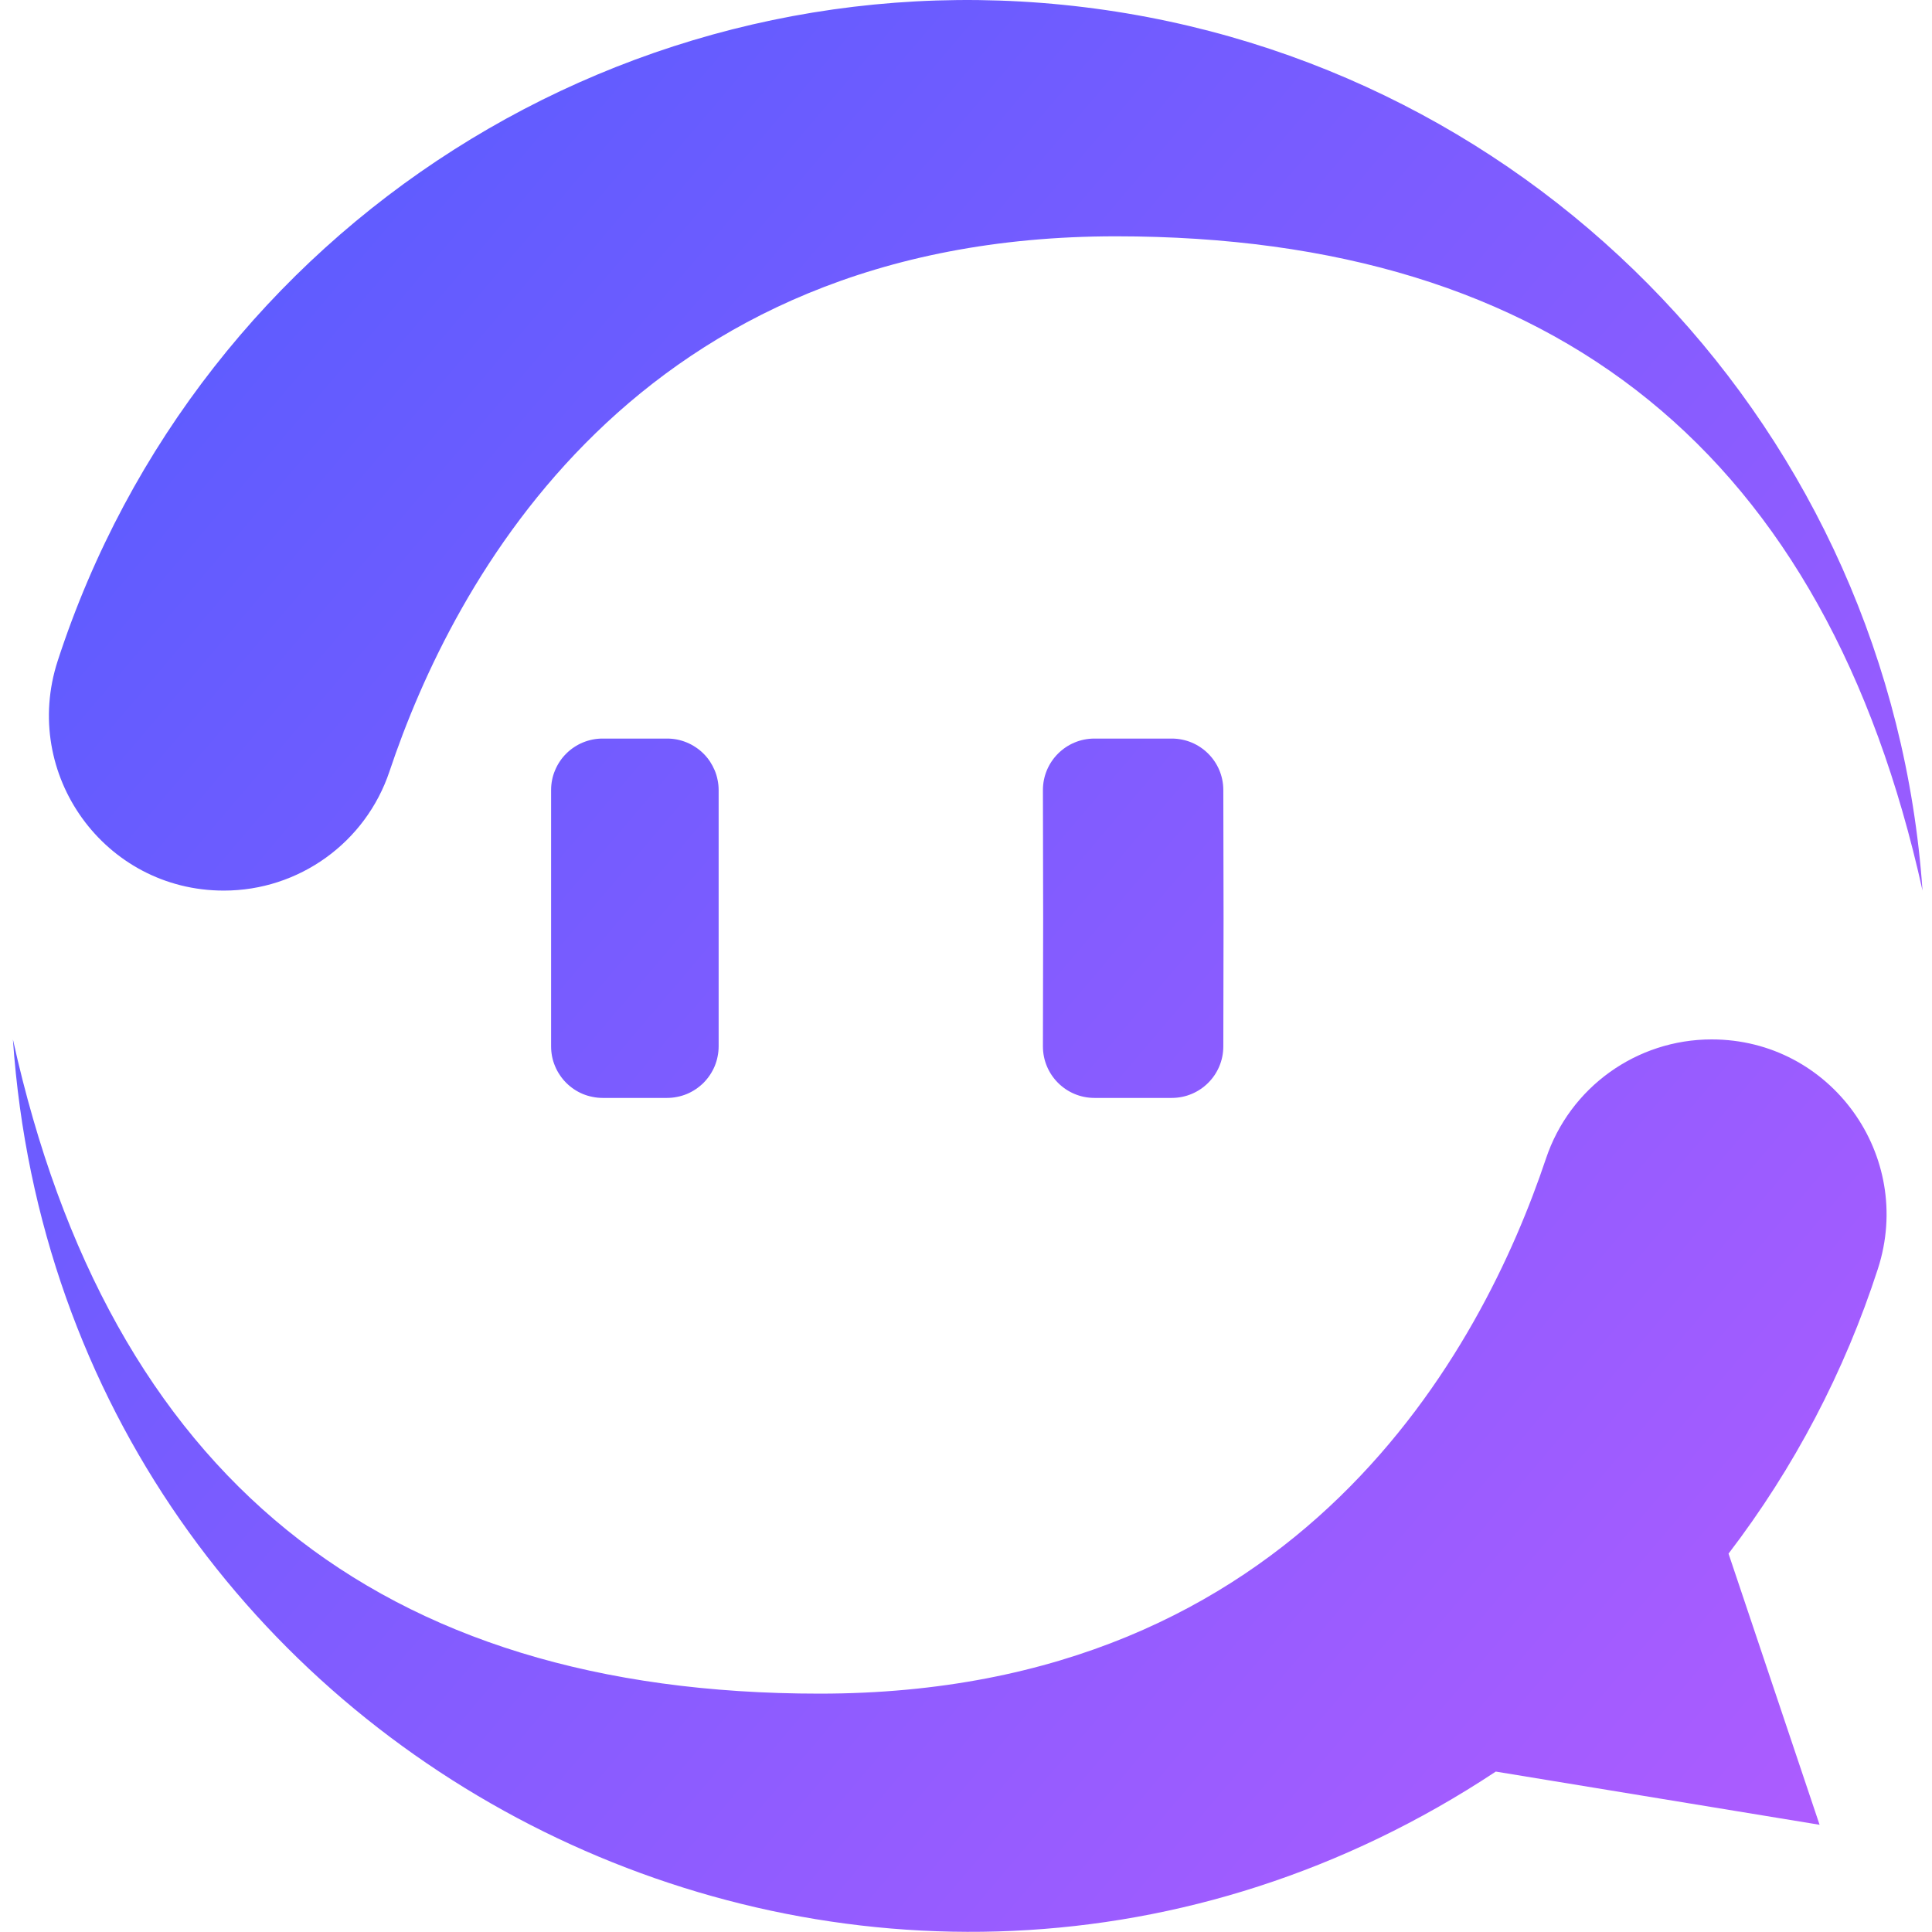
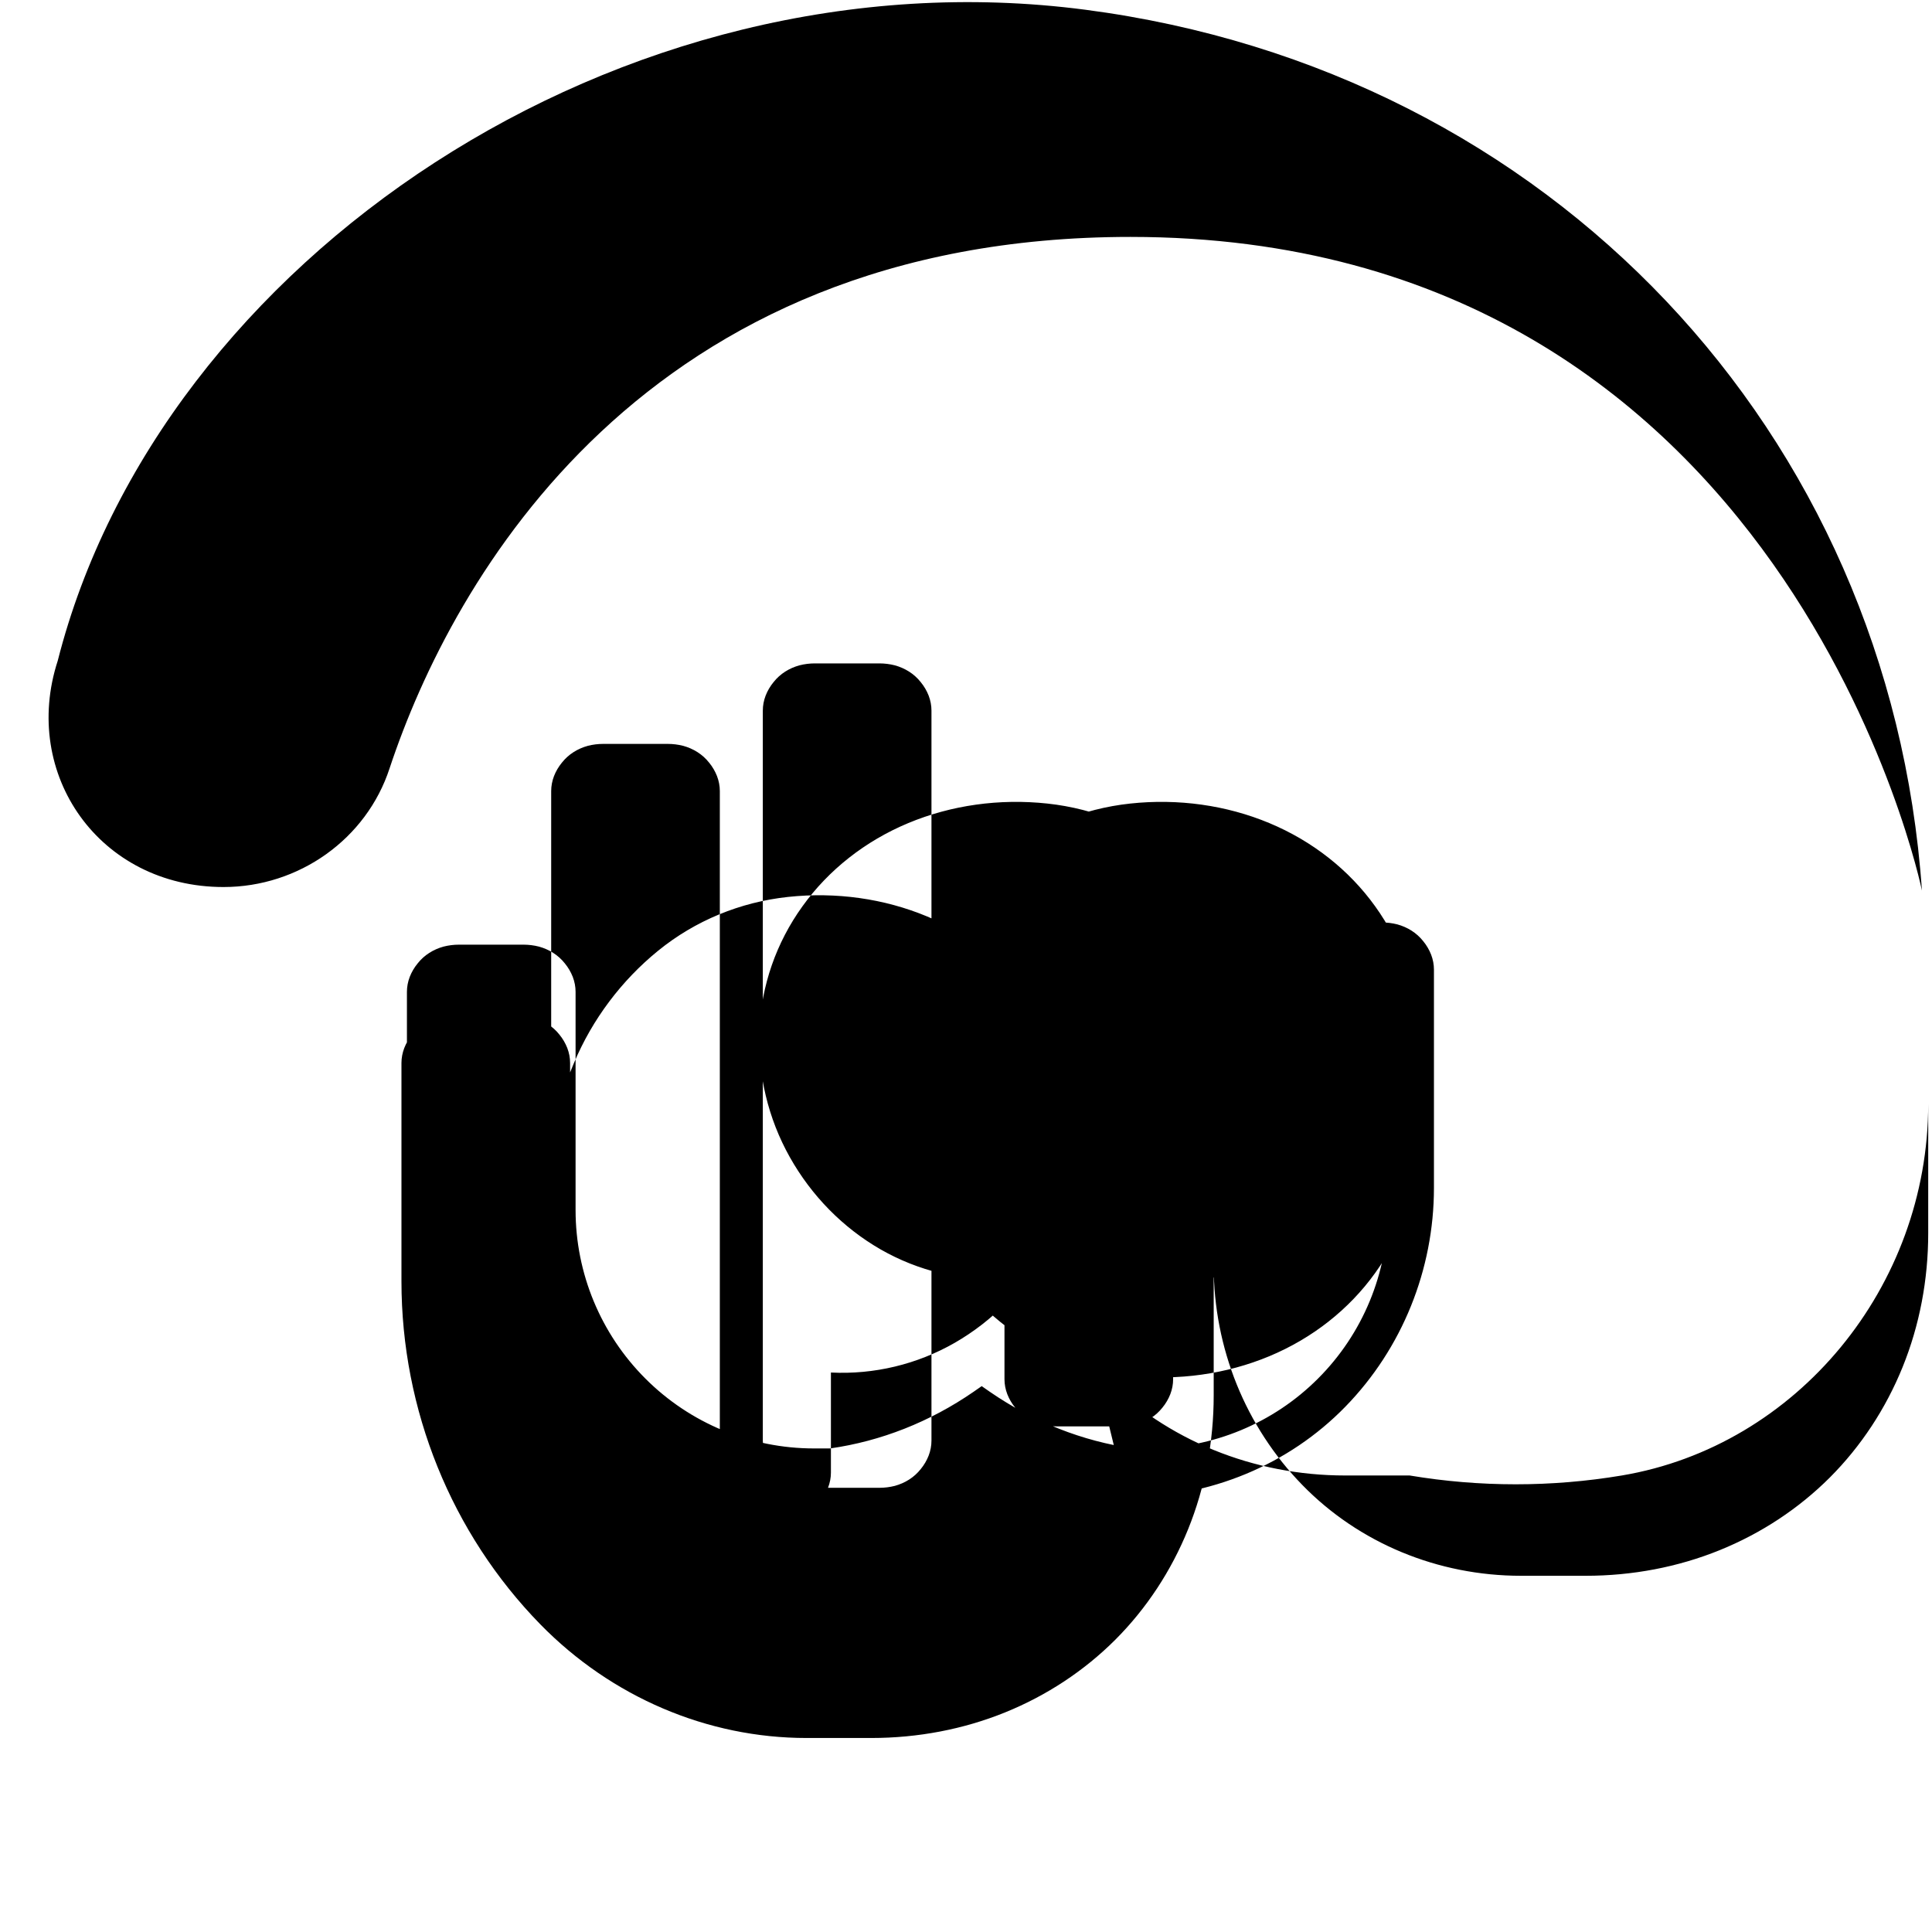
- <svg xmlns="http://www.w3.org/2000/svg" fill="none" version="1.1" width="32" height="32" viewBox="0 0 32 32">
-   <defs>
-     <filter id="master_svg0_278_51503" filterUnits="objectBoundingBox" color-interpolation-filters="sRGB" x="0" y="0" width="1" height="1">
-       <feFlood flood-opacity="0" result="BackgroundImageFix" />
-       <feBlend mode="normal" in="SourceGraphic" in2="BackgroundImageFix" result="shape" />
-       <feGaussianBlur in="BackgroundImageFix" stdDeviation="1.333" />
-       <feComposite in2="SourceAlpha" operator="in" result="effect1_foregroundBlur" />
-       <feBlend mode="normal" in="SourceGraphic" in2="effect1_foregroundBlur" result="shape" />
-     </filter>
-     <linearGradient x1="0.074" y1="0.129" x2="0.991" y2="0.938" id="master_svg1_93_40276">
-       <stop offset="0%" stop-color="#5C5CFF" stop-opacity="1" />
-       <stop offset="100%" stop-color="#AE5CFF" stop-opacity="1" />
-     </linearGradient>
-   </defs>
-   <g>
-     <g filter="url(#master_svg0_278_51503)">
-       <rect x="0" y="0" width="32" height="32" rx="16" fill="#F0F2F5" fill-opacity="0" />
-     </g>
-     <g>
-       <g>
-         <path d="M31.843,14.751C31.315,7.181,25.497,1.047,17.966,0.12C10.435,-0.808,3.303,3.732,0.955,10.948C0.346,12.825,1.733,14.751,3.706,14.751C4.95,14.752,6.056,13.957,6.451,12.777C7.497,9.651,10.504,3.914,18.482,3.914Q29.446,3.914,31.843,14.751ZM9.128,17.331L9.128,13.086Q9.128,13.002,9.144,12.92Q9.16,12.837,9.193,12.76Q9.225,12.682,9.272,12.612Q9.318,12.542,9.378,12.483Q9.437,12.423,9.507,12.377Q9.577,12.33,9.654,12.298Q9.732,12.266,9.815,12.249Q9.897,12.233,9.981,12.233L11.049,12.233Q11.133,12.233,11.216,12.249Q11.298,12.266,11.376,12.298Q11.453,12.33,11.523,12.377Q11.593,12.423,11.653,12.483Q11.712,12.542,11.759,12.612Q11.805,12.682,11.838,12.76Q11.87,12.837,11.886,12.92Q11.903,13.002,11.903,13.086L11.903,17.331Q11.903,17.415,11.886,17.498Q11.87,17.58,11.838,17.658Q11.805,17.736,11.759,17.805Q11.712,17.875,11.653,17.935Q11.593,17.994,11.523,18.041Q11.453,18.088,11.376,18.12Q11.298,18.152,11.216,18.168Q11.133,18.185,11.049,18.185L9.981,18.185Q9.897,18.185,9.815,18.168Q9.732,18.152,9.654,18.12Q9.577,18.088,9.507,18.041Q9.437,17.994,9.378,17.935Q9.318,17.875,9.272,17.805Q9.225,17.736,9.193,17.658Q9.16,17.58,9.144,17.498Q9.128,17.415,9.128,17.331ZM17.274,17.329C17.273,17.802,17.655,18.185,18.127,18.185L19.408,18.185C19.879,18.185,20.261,17.804,20.262,17.333L20.266,15.211L20.266,15.207L20.262,13.084C20.261,12.614,19.879,12.233,19.408,12.233L18.127,12.233C17.655,12.233,17.273,12.616,17.274,13.088L17.278,15.207L17.278,15.211L17.274,17.329ZM13.575,28.052C21.552,28.052,24.559,22.315,25.606,19.19C26.001,18.01,27.107,17.215,28.352,17.216C30.324,17.216,31.712,19.142,31.103,21.018C30.552,22.719,29.716,24.313,28.63,25.733L30.138,30.224L24.775,29.343C14.646,36.048,1.049,29.335,0.214,17.216Q2.611,28.052,13.575,28.052Z" fill-rule="evenodd" fill="url(#master_svg1_93_40276)" fill-opacity="1" />
-       </g>
-     </g>
-   </g>
+ <svg xmlns="http://www.w3.org/2000/svg" viewBox="0 0 24 24">
+   <path fill="currentColor" d="M23.875 11.063c-.396-5.693-4.611-10.186-10.392-10.942C7.701-.635 1.98 3.236.717 8.209c-.458 1.408.518 2.81 2.06 2.81.936 0 1.776-.596 2.063-1.476.777-2.344 3.158-6.6 9.203-6.6 8.172 0 9.832 8.12 9.832 8.12zM6.847 13.024v-3.197c0-.063.012-.126.035-.186.023-.059.056-.116.098-.167.041-.052.09-.096.145-.131.055-.035.115-.061.177-.078.062-.016.127-.024.191-.024h.803c.063 0 .128.008.191.024.062.017.122.043.177.078.055.035.104.079.145.131.042.051.075.108.098.167.023.06.035.123.035.186v8.096c0 .063-.012.126-.035.186-.023.059-.056.116-.098.167-.041.052-.09.096-.145.131-.055.035-.115.061-.177.078-.063.016-.128.024-.191.024h-.803c-.064 0-.129-.008-.191-.024-.062-.017-.122-.043-.177-.078-.055-.035-.104-.079-.145-.131-.042-.051-.075-.108-.098-.167-.023-.06-.035-.123-.035-.186v-4.872zm4.724 0v4.872c0 .063-.012.126-.035.186-.023.059-.056.116-.098.167-.041.052-.09.096-.145.131-.055.035-.115.061-.177.078-.063.016-.128.024-.191.024h-.803c-.064 0-.129-.008-.191-.024-.062-.017-.122-.043-.177-.078-.055-.035-.104-.079-.145-.131-.042-.051-.075-.108-.098-.167-.023-.06-.035-.123-.035-.186V8.827c0-.063.012-.126.035-.186.023-.059.056-.116.098-.167.041-.052.09-.096.145-.131.055-.035.115-.061.177-.078.062-.016.127-.024.191-.024h.803c.063 0 .128.008.191.024.062.017.122.043.177.078.055.035.104.079.145.131.042.051.075.108.098.167.023.06.035.123.035.186v4.197zm2.424 2.515c1.159 0 2.098-.924 2.098-2.064s-.939-2.064-2.098-2.064c-1.159 0-2.098.924-2.098 2.064s.939 2.064 2.098 2.064zm0 3.064c1.034 0 2.014-.406 2.718-1.129.705-.723 1.1-1.703 1.1-2.718v-2.711c0-.063-.012-.126-.035-.186-.023-.059-.056-.116-.098-.167-.041-.052-.09-.096-.145-.131-.055-.035-.115-.061-.177-.078-.063-.016-.128-.024-.191-.024h-.803c-.064 0-.129.008-.191.024-.062.017-.122.043-.177.078-.055.035-.104.079-.145.131-.042.051-.075.108-.098.167-.023.06-.035.123-.035.186v.117l-.048-.117c-.227-.541-.589-1.024-1.047-1.396-.458-.372-1.017-.603-1.612-.667-.596-.064-1.195.02-1.729.243-.534.223-.989.581-1.314 1.034-.326.453-.511.985-.534 1.536-.023.551.107 1.098.377 1.579.27.481.661.878 1.129 1.147.468.268 1.001.396 1.538.369v1.243c0 .063.012.126.035.186.023.059.056.116.098.167.041.052.09.096.145.131.055.035.115.061.177.078.063.016.128.024.191.024h.803c.063 0 .128-.008.191-.024.062-.017.122-.043.177-.078.055-.035.104-.079.145-.131.042-.051.075-.108.098-.167.023-.06.035-.123.035-.186v-1.243c.537.027 1.07-.101 1.538-.369.468-.269.859-.666 1.129-1.147.27-.481.4-1.028.377-1.579-.023-.551-.208-1.083-.534-1.536-.325-.453-.78-.811-1.314-1.034-.534-.223-1.133-.307-1.729-.243-.595.064-1.154.295-1.612.667-.458.372-.82.855-1.047 1.396-.388.957-.388 2.025 0 2.982.227.541.589 1.024 1.047 1.396.458.372 1.017.603 1.612.667.595.064 1.195-.02 1.729-.243.534-.223.989-.581 1.314-1.034.325-.453.511-.985.534-1.536.023-.551-.107-1.098-.377-1.579v2.334c0 .785-.312 1.538-.867 2.093-.555.556-1.308.868-2.094.868h-.201c-.632-.09-1.238-.329-1.781-.703l-.102-.071-.102.071c-.543.374-1.149.613-1.781.703h-.201c-.786 0-1.539-.312-2.094-.868-.555-.555-.867-1.308-.867-2.093v-2.711c0-.063-.012-.126-.035-.186-.023-.059-.056-.116-.098-.167-.041-.052-.09-.096-.145-.131-.055-.035-.115-.061-.177-.078-.063-.016-.128-.024-.191-.024h-.803c-.064 0-.129.008-.191.024-.062.017-.122.043-.177.078-.055.035-.104.079-.145.131-.042.051-.075.108-.098.167-.023.06-.035.123-.035.186v2.711c0 1.015.395 1.995 1.1 2.718.704.723 1.684 1.129 2.718 1.129h.803c.063 0 .128-.008.191-.024.062-.017.122-.043.177-.078.055-.035.104-.079.145-.131.042-.051.075-.108.098-.167.023-.06.035-.123.035-.186v-1.243c.537.027 1.07-.101 1.538-.369.468-.269.859-.666 1.129-1.147.27-.481.4-1.028.377-1.579-.023-.551-.208-1.083-.534-1.536-.325-.453-.78-.811-1.314-1.034-.534-.223-1.133-.307-1.729-.243-.595.064-1.154.295-1.612.667-.458.372-.82.855-1.047 1.396l-.048.117v-.117c0-.063-.012-.126-.035-.186-.023-.059-.056-.116-.098-.167-.041-.052-.09-.096-.145-.131-.055-.035-.115-.061-.177-.078-.063-.016-.128-.024-.191-.024h-.803c-.064 0-.129.008-.191.024-.062.017-.122.043-.177.078-.055.035-.104.079-.145.131-.042.051-.075.108-.098.167-.023.06-.035.123-.035.186v2.711c0 1.599.621 3.132 1.726 4.263.882.901 2.072 1.411 3.306 1.411h.803c.58 0 1.146-.108 1.664-.318.518-.21.984-.518 1.37-.904.386-.387.693-.853.903-1.371.21-.518.318-1.084.318-1.664v-1.605c0 1.015.395 1.995 1.1 2.718.704.723 1.684 1.129 2.718 1.129h.803c.58 0 1.146-.108 1.664-.318.518-.21.984-.518 1.37-.904.386-.387.693-.853.903-1.371.21-.518.318-1.084.318-1.664v-1.605c0 2.273-1.631 4.25-3.806 4.616-.872.146-1.764.146-2.636 0h-.803c-.562 0-1.116-.107-1.629-.316-.513-.209-.974-.515-1.356-.899-.382-.384-.688-.845-.897-1.358-.209-.513-.316-1.067-.316-1.629v-1.605z" />
</svg>
